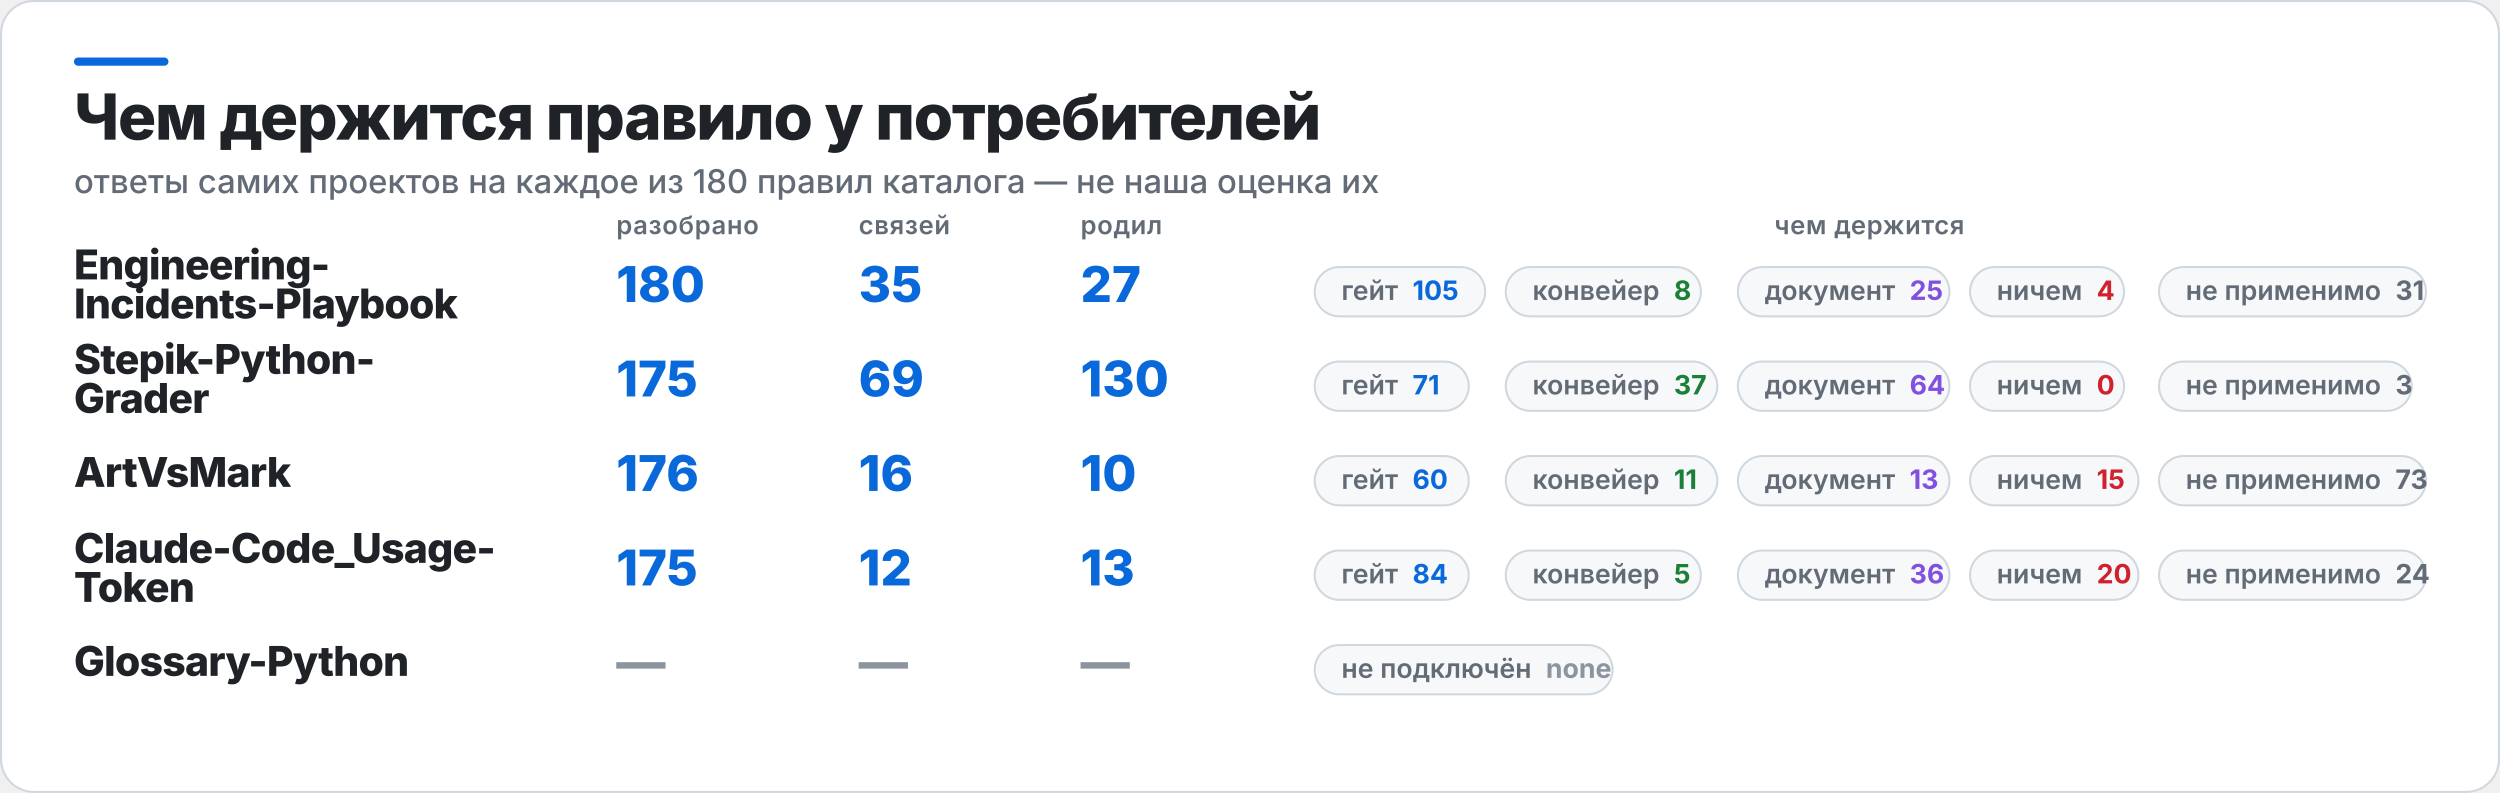
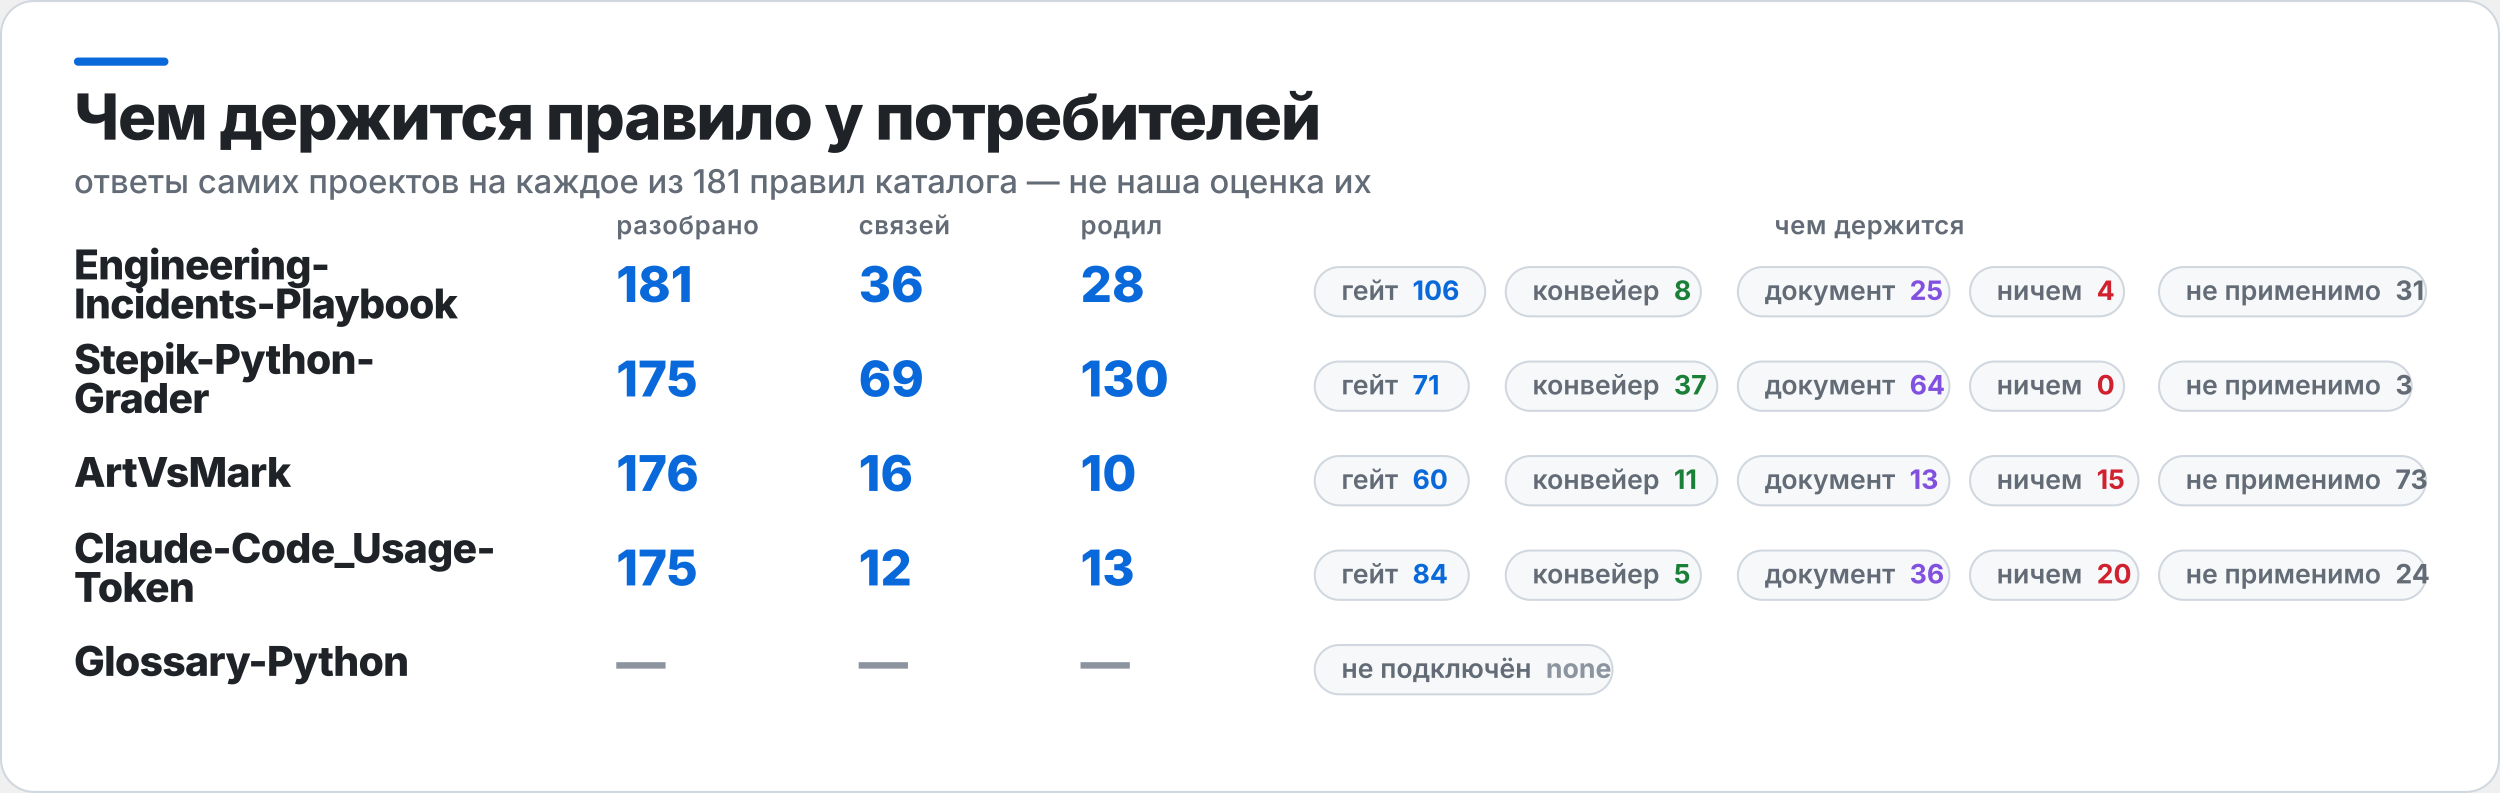
<svg xmlns="http://www.w3.org/2000/svg" width="1217" height="386" viewBox="0 0 1217 386" role="img" aria-label="Чем держится правило у потребителей">
  <rect x="0.5" y="0.5" width="1216" height="385" rx="16" fill="#FFFFFF" stroke="#D0D7DE" />
  <rect x="36" y="28" width="46" height="4" rx="2" fill="#0969DA" />
  <text x="36" y="68" fill="#1F2328" font-family="Inter,Segoe UI,Helvetica,Arial,sans-serif" font-size="31" font-weight="800" letter-spacing="-0.6">Чем держится правило у потребителей</text>
-   <text x="36" y="94" fill="#636C76" font-family="Inter,Segoe UI,Helvetica,Arial,sans-serif" font-size="16" font-weight="500">ответы самих проектов на каждое из 180 правил каталога — не наша оценка их</text>
+   <text x="36" y="94" fill="#636C76" font-family="Inter,Segoe UI,Helvetica,Arial,sans-serif" font-size="16" font-weight="500">ответы самих проектов на каждое из 181 правил каталога — не наша оценка их</text>
  <text x="300" y="114" fill="#636C76" font-family="Inter,Segoe UI,Helvetica,Arial,sans-serif" font-size="12.5" font-weight="600" letter-spacing="0.3">разобрано</text>
  <text x="418" y="114" fill="#636C76" font-family="Inter,Segoe UI,Helvetica,Arial,sans-serif" font-size="12.5" font-weight="600" letter-spacing="0.3">связей</text>
  <text x="526" y="114" fill="#636C76" font-family="Inter,Segoe UI,Helvetica,Arial,sans-serif" font-size="12.5" font-weight="600" letter-spacing="0.3">родил</text>
  <text x="910" y="114" fill="#636C76" font-family="Inter,Segoe UI,Helvetica,Arial,sans-serif" font-size="12.5" font-weight="600" letter-spacing="0.3" text-anchor="middle">чем держится</text>
  <text x="36" y="136" fill="#1F2328" font-family="Inter,Segoe UI,Helvetica,Arial,sans-serif" font-size="20" font-weight="800" letter-spacing="-0.4">Engineering-</text>
  <text x="36" y="155" fill="#1F2328" font-family="Inter,Segoe UI,Helvetica,Arial,sans-serif" font-size="20" font-weight="800" letter-spacing="-0.4">Incidents-Playbook</text>
-   <text x="300" y="147" fill="#0969DA" font-family="Inter,Segoe UI,Helvetica,Arial,sans-serif" font-size="24" font-weight="800">180</text>
-   <text x="418" y="147" fill="#0969DA" font-family="Inter,Segoe UI,Helvetica,Arial,sans-serif" font-size="24" font-weight="800">35</text>
-   <text x="526" y="147" fill="#0969DA" font-family="Inter,Segoe UI,Helvetica,Arial,sans-serif" font-size="24" font-weight="800">27</text>
+   <text x="300" y="147" fill="#0969DA" font-family="Inter,Segoe UI,Helvetica,Arial,sans-serif" font-size="24" font-weight="800">181</text>
+   <text x="418" y="147" fill="#0969DA" font-family="Inter,Segoe UI,Helvetica,Arial,sans-serif" font-size="24" font-weight="800">36</text>
+   <text x="526" y="147" fill="#0969DA" font-family="Inter,Segoe UI,Helvetica,Arial,sans-serif" font-size="24" font-weight="800">28</text>
  <rect x="640" y="130" width="83" height="24" rx="12" fill="#F6F8FA" stroke="#D0D7DE" />
-   <text x="653" y="146" fill="#636C76" font-family="Inter,Segoe UI,Helvetica,Arial,sans-serif" font-size="13" font-weight="600">гейт<tspan fill="#0969DA" font-weight="700" dx="7">105</tspan>
+   <text x="653" y="146" fill="#636C76" font-family="Inter,Segoe UI,Helvetica,Arial,sans-serif" font-size="13" font-weight="600">гейт<tspan fill="#0969DA" font-weight="700" dx="7">106</tspan>
  </text>
  <rect x="733" y="130" width="95" height="24" rx="12" fill="#F6F8FA" stroke="#D0D7DE" />
  <text x="746" y="146" fill="#636C76" font-family="Inter,Segoe UI,Helvetica,Arial,sans-serif" font-size="13" font-weight="600">конвейер<tspan fill="#1A7F37" font-weight="700" dx="7">8</tspan>
  </text>
  <rect x="846" y="130" width="103" height="24" rx="12" fill="#F6F8FA" stroke="#D0D7DE" />
  <text x="859" y="146" fill="#636C76" font-family="Inter,Segoe UI,Helvetica,Arial,sans-serif" font-size="13" font-weight="600">документ<tspan fill="#8250DF" font-weight="700" dx="7">25</tspan>
  </text>
  <rect x="959" y="130" width="75" height="24" rx="12" fill="#F6F8FA" stroke="#D0D7DE" />
  <text x="972" y="146" fill="#636C76" font-family="Inter,Segoe UI,Helvetica,Arial,sans-serif" font-size="13" font-weight="600">ничем<tspan fill="#CF222E" font-weight="700" dx="7">4</tspan>
  </text>
  <rect x="1051" y="130" width="130" height="24" rx="12" fill="#F6F8FA" stroke="#D0D7DE" />
  <text x="1064" y="146" fill="#636C76" font-family="Inter,Segoe UI,Helvetica,Arial,sans-serif" font-size="13" font-weight="600">не применимо<tspan fill="#636C76" font-weight="700" dx="7">31</tspan>
  </text>
  <text x="36" y="182" fill="#1F2328" font-family="Inter,Segoe UI,Helvetica,Arial,sans-serif" font-size="20" font-weight="800" letter-spacing="-0.4">Stepik-Python-</text>
  <text x="36" y="201" fill="#1F2328" font-family="Inter,Segoe UI,Helvetica,Arial,sans-serif" font-size="20" font-weight="800" letter-spacing="-0.4">Grader</text>
  <text x="300" y="193" fill="#0969DA" font-family="Inter,Segoe UI,Helvetica,Arial,sans-serif" font-size="24" font-weight="800">175</text>
  <text x="418" y="193" fill="#0969DA" font-family="Inter,Segoe UI,Helvetica,Arial,sans-serif" font-size="24" font-weight="800">69</text>
  <text x="526" y="193" fill="#0969DA" font-family="Inter,Segoe UI,Helvetica,Arial,sans-serif" font-size="24" font-weight="800">130</text>
  <rect x="640" y="176" width="75" height="24" rx="12" fill="#F6F8FA" stroke="#D0D7DE" />
  <text x="653" y="192" fill="#636C76" font-family="Inter,Segoe UI,Helvetica,Arial,sans-serif" font-size="13" font-weight="600">гейт<tspan fill="#0969DA" font-weight="700" dx="7">71</tspan>
  </text>
  <rect x="733" y="176" width="103" height="24" rx="12" fill="#F6F8FA" stroke="#D0D7DE" />
  <text x="746" y="192" fill="#636C76" font-family="Inter,Segoe UI,Helvetica,Arial,sans-serif" font-size="13" font-weight="600">конвейер<tspan fill="#1A7F37" font-weight="700" dx="7">37</tspan>
  </text>
  <rect x="846" y="176" width="103" height="24" rx="12" fill="#F6F8FA" stroke="#D0D7DE" />
  <text x="859" y="192" fill="#636C76" font-family="Inter,Segoe UI,Helvetica,Arial,sans-serif" font-size="13" font-weight="600">документ<tspan fill="#8250DF" font-weight="700" dx="7">64</tspan>
  </text>
  <rect x="959" y="176" width="75" height="24" rx="12" fill="#F6F8FA" stroke="#D0D7DE" />
  <text x="972" y="192" fill="#636C76" font-family="Inter,Segoe UI,Helvetica,Arial,sans-serif" font-size="13" font-weight="600">ничем<tspan fill="#CF222E" font-weight="700" dx="7">0</tspan>
  </text>
  <rect x="1051" y="176" width="123" height="24" rx="12" fill="#F6F8FA" stroke="#D0D7DE" />
  <text x="1064" y="192" fill="#636C76" font-family="Inter,Segoe UI,Helvetica,Arial,sans-serif" font-size="13" font-weight="600">не применимо<tspan fill="#636C76" font-weight="700" dx="7">3</tspan>
  </text>
  <text x="36" y="237" fill="#1F2328" font-family="Inter,Segoe UI,Helvetica,Arial,sans-serif" font-size="20" font-weight="800" letter-spacing="-0.4">ArtVsMark</text>
  <text x="300" y="239" fill="#0969DA" font-family="Inter,Segoe UI,Helvetica,Arial,sans-serif" font-size="24" font-weight="800">176</text>
  <text x="418" y="239" fill="#0969DA" font-family="Inter,Segoe UI,Helvetica,Arial,sans-serif" font-size="24" font-weight="800">16</text>
  <text x="526" y="239" fill="#0969DA" font-family="Inter,Segoe UI,Helvetica,Arial,sans-serif" font-size="24" font-weight="800">10</text>
  <rect x="640" y="222" width="75" height="24" rx="12" fill="#F6F8FA" stroke="#D0D7DE" />
  <text x="653" y="238" fill="#636C76" font-family="Inter,Segoe UI,Helvetica,Arial,sans-serif" font-size="13" font-weight="600">гейт<tspan fill="#0969DA" font-weight="700" dx="7">60</tspan>
  </text>
  <rect x="733" y="222" width="103" height="24" rx="12" fill="#F6F8FA" stroke="#D0D7DE" />
  <text x="746" y="238" fill="#636C76" font-family="Inter,Segoe UI,Helvetica,Arial,sans-serif" font-size="13" font-weight="600">конвейер<tspan fill="#1A7F37" font-weight="700" dx="7">11</tspan>
  </text>
  <rect x="846" y="222" width="103" height="24" rx="12" fill="#F6F8FA" stroke="#D0D7DE" />
  <text x="859" y="238" fill="#636C76" font-family="Inter,Segoe UI,Helvetica,Arial,sans-serif" font-size="13" font-weight="600">документ<tspan fill="#8250DF" font-weight="700" dx="7">13</tspan>
  </text>
  <rect x="959" y="222" width="82" height="24" rx="12" fill="#F6F8FA" stroke="#D0D7DE" />
  <text x="972" y="238" fill="#636C76" font-family="Inter,Segoe UI,Helvetica,Arial,sans-serif" font-size="13" font-weight="600">ничем<tspan fill="#CF222E" font-weight="700" dx="7">15</tspan>
  </text>
  <rect x="1051" y="222" width="130" height="24" rx="12" fill="#F6F8FA" stroke="#D0D7DE" />
  <text x="1064" y="238" fill="#636C76" font-family="Inter,Segoe UI,Helvetica,Arial,sans-serif" font-size="13" font-weight="600">не применимо<tspan fill="#636C76" font-weight="700" dx="7">73</tspan>
  </text>
  <text x="36" y="274" fill="#1F2328" font-family="Inter,Segoe UI,Helvetica,Arial,sans-serif" font-size="20" font-weight="800" letter-spacing="-0.4">Claude-Code_Usage-</text>
  <text x="36" y="293" fill="#1F2328" font-family="Inter,Segoe UI,Helvetica,Arial,sans-serif" font-size="20" font-weight="800" letter-spacing="-0.4">Token</text>
  <text x="300" y="285" fill="#0969DA" font-family="Inter,Segoe UI,Helvetica,Arial,sans-serif" font-size="24" font-weight="800">175</text>
  <text x="418" y="285" fill="#0969DA" font-family="Inter,Segoe UI,Helvetica,Arial,sans-serif" font-size="24" font-weight="800">12</text>
  <text x="526" y="285" fill="#0969DA" font-family="Inter,Segoe UI,Helvetica,Arial,sans-serif" font-size="24" font-weight="800">13</text>
  <rect x="640" y="268" width="75" height="24" rx="12" fill="#F6F8FA" stroke="#D0D7DE" />
  <text x="653" y="284" fill="#636C76" font-family="Inter,Segoe UI,Helvetica,Arial,sans-serif" font-size="13" font-weight="600">гейт<tspan fill="#0969DA" font-weight="700" dx="7">84</tspan>
  </text>
  <rect x="733" y="268" width="95" height="24" rx="12" fill="#F6F8FA" stroke="#D0D7DE" />
  <text x="746" y="284" fill="#636C76" font-family="Inter,Segoe UI,Helvetica,Arial,sans-serif" font-size="13" font-weight="600">конвейер<tspan fill="#1A7F37" font-weight="700" dx="7">5</tspan>
  </text>
  <rect x="846" y="268" width="103" height="24" rx="12" fill="#F6F8FA" stroke="#D0D7DE" />
  <text x="859" y="284" fill="#636C76" font-family="Inter,Segoe UI,Helvetica,Arial,sans-serif" font-size="13" font-weight="600">документ<tspan fill="#8250DF" font-weight="700" dx="7">36</tspan>
  </text>
  <rect x="959" y="268" width="82" height="24" rx="12" fill="#F6F8FA" stroke="#D0D7DE" />
  <text x="972" y="284" fill="#636C76" font-family="Inter,Segoe UI,Helvetica,Arial,sans-serif" font-size="13" font-weight="600">ничем<tspan fill="#CF222E" font-weight="700" dx="7">20</tspan>
  </text>
  <rect x="1051" y="268" width="130" height="24" rx="12" fill="#F6F8FA" stroke="#D0D7DE" />
  <text x="1064" y="284" fill="#636C76" font-family="Inter,Segoe UI,Helvetica,Arial,sans-serif" font-size="13" font-weight="600">не применимо<tspan fill="#636C76" font-weight="700" dx="7">24</tspan>
  </text>
  <text x="36" y="329" fill="#1F2328" font-family="Inter,Segoe UI,Helvetica,Arial,sans-serif" font-size="20" font-weight="800" letter-spacing="-0.4">Glossary-Python</text>
  <text x="300" y="331" fill="#8C959F" font-family="Inter,Segoe UI,Helvetica,Arial,sans-serif" font-size="24" font-weight="800">—</text>
  <text x="418" y="331" fill="#8C959F" font-family="Inter,Segoe UI,Helvetica,Arial,sans-serif" font-size="24" font-weight="800">—</text>
  <text x="526" y="331" fill="#8C959F" font-family="Inter,Segoe UI,Helvetica,Arial,sans-serif" font-size="24" font-weight="800">—</text>
  <rect x="640" y="314" width="145" height="24" rx="12" fill="#F6F8FA" stroke="#D0D7DE" />
  <text x="653" y="330" fill="#636C76" font-family="Inter,Segoe UI,Helvetica,Arial,sans-serif" font-size="13" font-weight="600">не подключён<tspan fill="#8C959F" font-weight="700" dx="7">none</tspan>
  </text>
</svg>
